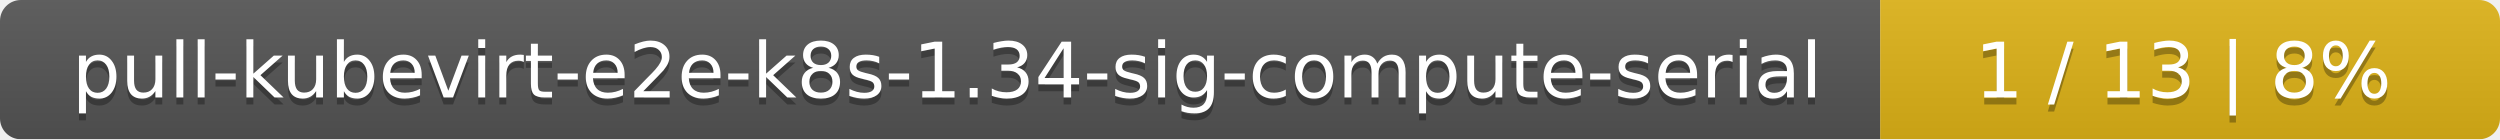
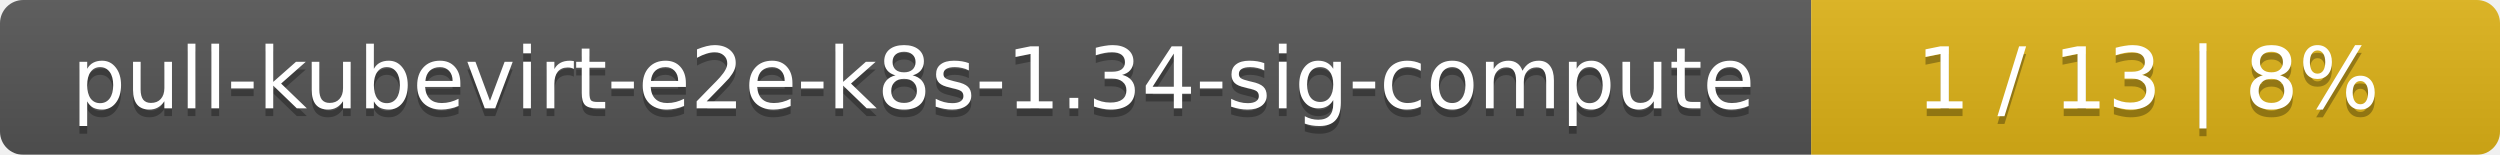
- <svg xmlns="http://www.w3.org/2000/svg" width="359" height="20">
+ <svg xmlns="http://www.w3.org/2000/svg" width="323" height="20">
  <linearGradient id="smooth" x2="0" y2="100%">
    <stop offset="0" stop-color="#bbb" stop-opacity=".1" />
    <stop offset="1" stop-opacity=".1" />
  </linearGradient>
  <mask id="round">
-     <rect width="359" height="20" rx="3" fill="#fff" />
+     <rect width="323" height="20" rx="3" fill="#fff" />
  </mask>
  <g mask="url(#round)">
-     <rect width="270" height="20" fill="#555" />
-     <rect x="270" width="89" height="20" fill="#dfb317" />
-     <rect width="359" height="20" fill="url(#smooth)" />
+     <rect width="234" height="20" fill="#555" />
+     <rect x="234" width="89" height="20" fill="#dfb317" />
+     <rect width="323" height="20" fill="url(#smooth)" />
  </g>
  <g fill="#fff" text-anchor="middle" font-family="DejaVu Sans,Verdana,Geneva,sans-serif" font-size="11">
-     <text x="136" y="15" fill="#010101" fill-opacity=".3">pull-kubevirt-e2e-k8s-1.34-sig-compute-serial</text>
-     <text x="136" y="14">pull-kubevirt-e2e-k8s-1.34-sig-compute-serial</text>
-     <text x="313.5" y="15" fill="#010101" fill-opacity=".3">1 / 13    |    8%</text>
-     <text x="313.5" y="14">1 / 13    |    8%</text>
+     <text x="118" y="15" fill="#010101" fill-opacity=".3">pull-kubevirt-e2e-k8s-1.34-sig-compute</text>
+     <text x="118" y="14">pull-kubevirt-e2e-k8s-1.34-sig-compute</text>
+     <text x="277.5" y="15" fill="#010101" fill-opacity=".3">1 / 13    |    8%</text>
+     <text x="277.5" y="14">1 / 13    |    8%</text>
  </g>
</svg>
